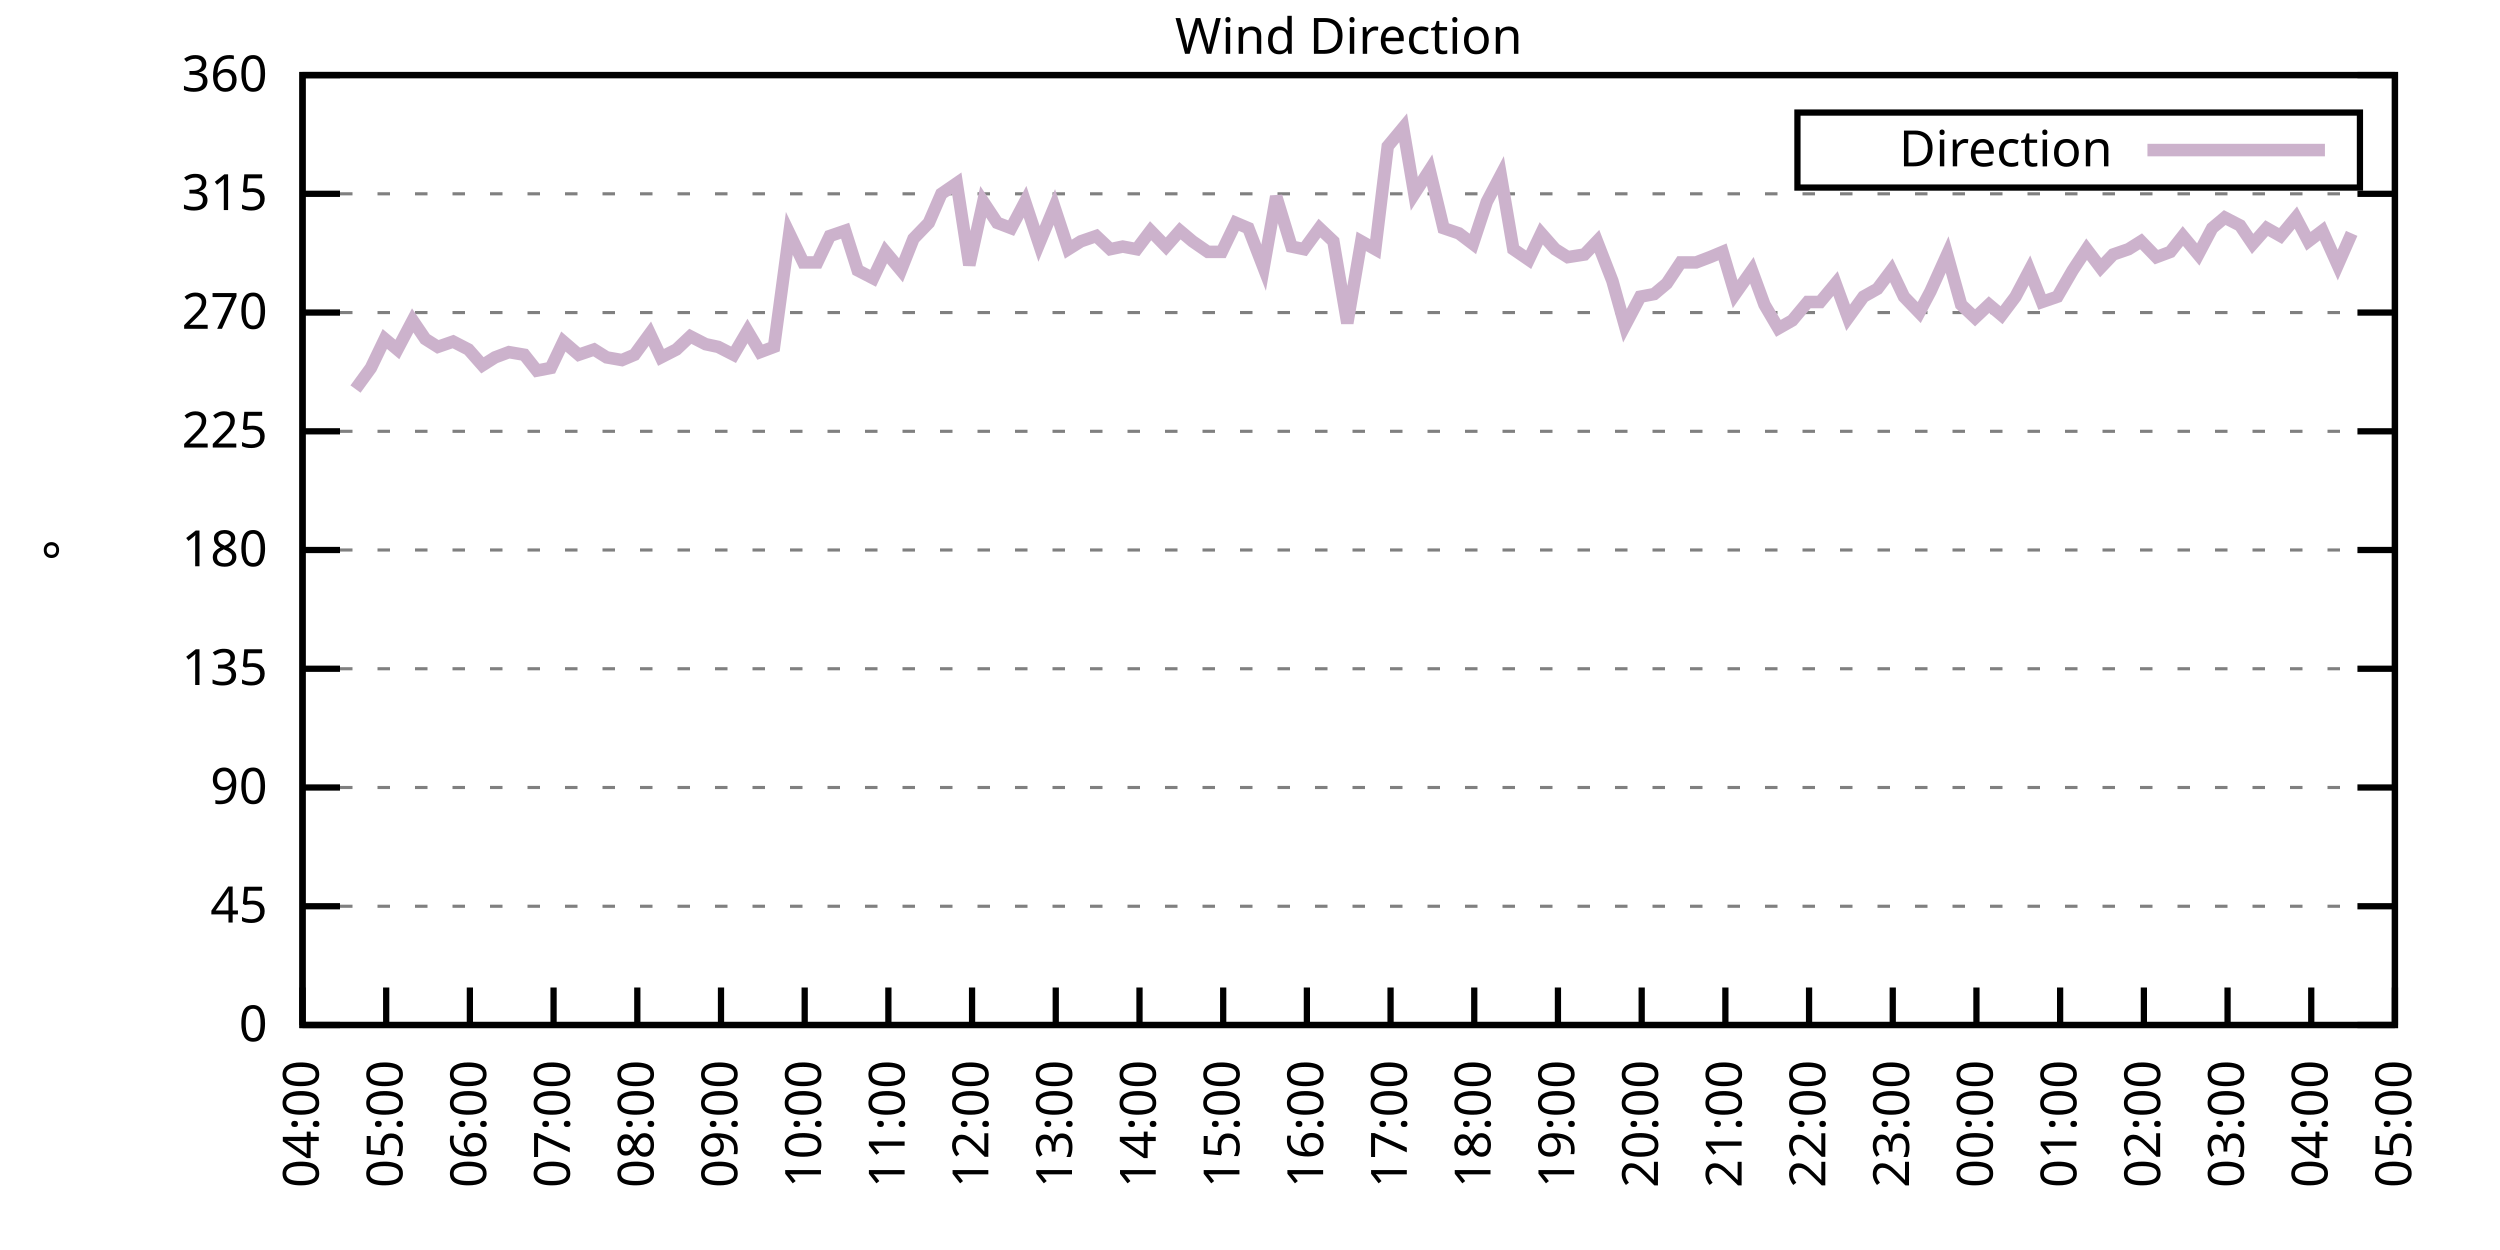
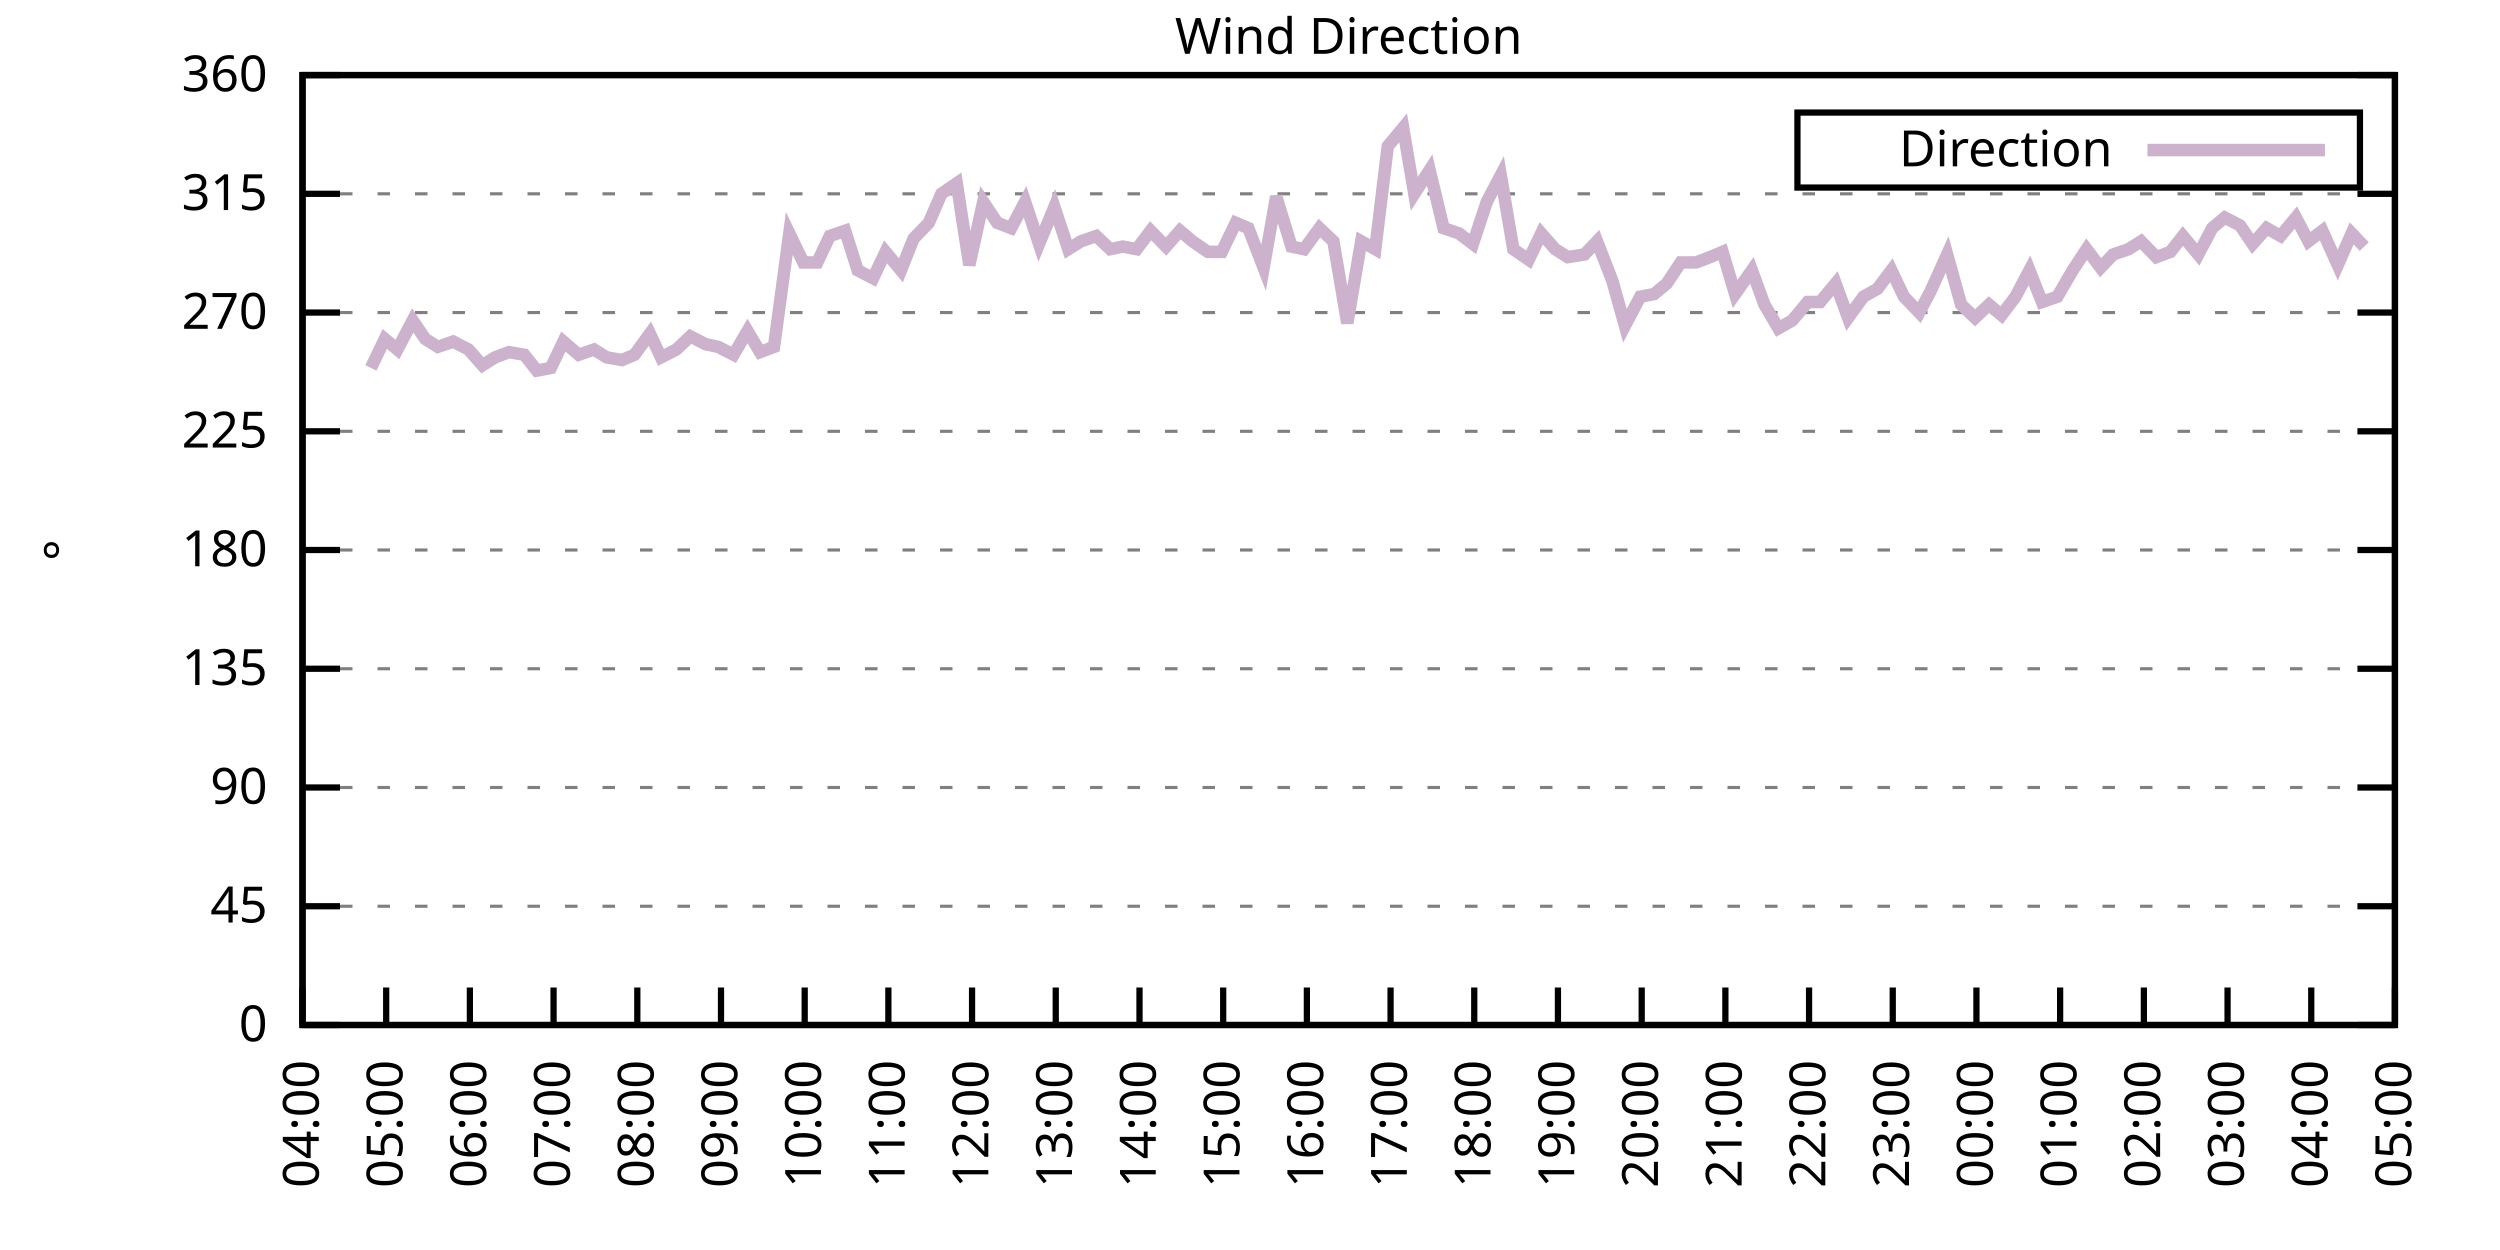
<svg xmlns="http://www.w3.org/2000/svg" xmlns:xlink="http://www.w3.org/1999/xlink" width="400" height="200" viewBox="0 0 400 200">
  <g id="gnuplot_canvas">
    <rect x="0" y="0" width="400" height="200" fill="none" />
    <defs>
      <circle id="gpDot" r="0.5" stroke-width="0.5" stroke="currentColor" />
      <path id="gpPt0" stroke-width="0.333" stroke="currentColor" d="M-1,0 h2 M0,-1 v2" />
      <path id="gpPt1" stroke-width="0.333" stroke="currentColor" d="M-1,-1 L1,1 M1,-1 L-1,1" />
      <path id="gpPt2" stroke-width="0.333" stroke="currentColor" d="M-1,0 L1,0 M0,-1 L0,1 M-1,-1 L1,1 M-1,1 L1,-1" />
      <rect id="gpPt3" stroke-width="0.333" stroke="currentColor" x="-1" y="-1" width="2" height="2" />
      <rect id="gpPt4" stroke-width="0.333" stroke="currentColor" fill="currentColor" x="-1" y="-1" width="2" height="2" />
      <circle id="gpPt5" stroke-width="0.333" stroke="currentColor" cx="0" cy="0" r="1" />
      <use xlink:href="#gpPt5" id="gpPt6" fill="currentColor" stroke="none" />
      <path id="gpPt7" stroke-width="0.333" stroke="currentColor" d="M0,-1.33 L-1.33,0.67 L1.33,0.67 z" />
      <use xlink:href="#gpPt7" id="gpPt8" fill="currentColor" stroke="none" />
      <use xlink:href="#gpPt7" id="gpPt9" stroke="currentColor" transform="rotate(180)" />
      <use xlink:href="#gpPt9" id="gpPt10" fill="currentColor" stroke="none" />
      <use xlink:href="#gpPt3" id="gpPt11" stroke="currentColor" transform="rotate(45)" />
      <use xlink:href="#gpPt11" id="gpPt12" fill="currentColor" stroke="none" />
      <path id="gpPt13" stroke-width="0.333" stroke="currentColor" d="M0,1.330 L1.265,0.411 L0.782,-1.067 L-0.782,-1.076 L-1.265,0.411 z" />
      <use xlink:href="#gpPt13" id="gpPt14" fill="currentColor" stroke="none" />
      <filter id="textbox" filterUnits="objectBoundingBox" x="0" y="0" height="1" width="1">
        <feFlood flood-color="white" flood-opacity="1" result="bgnd" />
        <feComposite in="SourceGraphic" in2="bgnd" operator="atop" />
      </filter>
      <filter id="greybox" filterUnits="objectBoundingBox" x="0" y="0" height="1" width="1">
        <feFlood flood-color="lightgrey" flood-opacity="1" result="grey" />
        <feComposite in="SourceGraphic" in2="grey" operator="atop" />
      </filter>
    </defs>
    <g fill="none" color="white" stroke="currentColor" stroke-width="1.00" stroke-linecap="butt" stroke-linejoin="miter">
</g>
    <g fill="none" color="black" stroke="currentColor" stroke-width="1.00" stroke-linecap="butt" stroke-linejoin="miter">
      <g stroke="none" shape-rendering="crispEdges">
        <polygon fill="rgb(255, 255, 255)" points="48.40,164.00 383.18,164.00 383.18,12.02 48.40,12.02 " />
      </g>
    </g>
    <g fill="none" color="black" stroke="currentColor" stroke-width="1.00" stroke-linecap="butt" stroke-linejoin="miter">
</g>
    <g fill="none" color="black" stroke="black" stroke-width="0.50" stroke-linecap="butt" stroke-linejoin="miter">
</g>
    <g fill="none" color="gray" stroke="currentColor" stroke-width="0.50" stroke-linecap="butt" stroke-linejoin="miter">
      <path stroke="gray" stroke-dasharray="2,4" class="gridline" d="M48.40,164.00 L383.19,164.00  " />
    </g>
    <g fill="none" color="gray" stroke="gray" stroke-width="1.00" stroke-linecap="butt" stroke-linejoin="miter">
</g>
    <g fill="none" color="black" stroke="currentColor" stroke-width="1.00" stroke-linecap="butt" stroke-linejoin="miter">
      <path stroke="black" d="M48.40,164.00 L54.40,164.00 M383.19,164.00 L377.19,164.00  " />
      <g transform="translate(42.80,166.60)" stroke="none" fill="black" font-family="Sans" font-size="8.00" text-anchor="end">
        <text>
          <tspan font-family="Sans"> 0</tspan>
        </text>
      </g>
    </g>
    <g fill="none" color="black" stroke="currentColor" stroke-width="1.00" stroke-linecap="butt" stroke-linejoin="miter">
</g>
    <g fill="none" color="black" stroke="black" stroke-width="0.50" stroke-linecap="butt" stroke-linejoin="miter">
</g>
    <g fill="none" color="gray" stroke="currentColor" stroke-width="0.50" stroke-linecap="butt" stroke-linejoin="miter">
      <path stroke="gray" stroke-dasharray="2,4" class="gridline" d="M48.40,145.00 L383.19,145.00  " />
    </g>
    <g fill="none" color="gray" stroke="gray" stroke-width="1.00" stroke-linecap="butt" stroke-linejoin="miter">
</g>
    <g fill="none" color="black" stroke="currentColor" stroke-width="1.00" stroke-linecap="butt" stroke-linejoin="miter">
      <path stroke="black" d="M48.40,145.00 L54.40,145.00 M383.19,145.00 L377.19,145.00  " />
      <g transform="translate(42.80,147.60)" stroke="none" fill="black" font-family="Sans" font-size="8.00" text-anchor="end">
        <text>
          <tspan font-family="Sans"> 45</tspan>
        </text>
      </g>
    </g>
    <g fill="none" color="black" stroke="currentColor" stroke-width="1.00" stroke-linecap="butt" stroke-linejoin="miter">
</g>
    <g fill="none" color="black" stroke="black" stroke-width="0.50" stroke-linecap="butt" stroke-linejoin="miter">
</g>
    <g fill="none" color="gray" stroke="currentColor" stroke-width="0.50" stroke-linecap="butt" stroke-linejoin="miter">
      <path stroke="gray" stroke-dasharray="2,4" class="gridline" d="M48.40,126.00 L383.19,126.00  " />
    </g>
    <g fill="none" color="gray" stroke="gray" stroke-width="1.00" stroke-linecap="butt" stroke-linejoin="miter">
</g>
    <g fill="none" color="black" stroke="currentColor" stroke-width="1.00" stroke-linecap="butt" stroke-linejoin="miter">
      <path stroke="black" d="M48.40,126.00 L54.40,126.00 M383.19,126.00 L377.19,126.00  " />
      <g transform="translate(42.80,128.60)" stroke="none" fill="black" font-family="Sans" font-size="8.00" text-anchor="end">
        <text>
          <tspan font-family="Sans"> 90</tspan>
        </text>
      </g>
    </g>
    <g fill="none" color="black" stroke="currentColor" stroke-width="1.00" stroke-linecap="butt" stroke-linejoin="miter">
</g>
    <g fill="none" color="black" stroke="black" stroke-width="0.50" stroke-linecap="butt" stroke-linejoin="miter">
</g>
    <g fill="none" color="gray" stroke="currentColor" stroke-width="0.50" stroke-linecap="butt" stroke-linejoin="miter">
      <path stroke="gray" stroke-dasharray="2,4" class="gridline" d="M48.40,107.00 L383.19,107.00  " />
    </g>
    <g fill="none" color="gray" stroke="gray" stroke-width="1.00" stroke-linecap="butt" stroke-linejoin="miter">
</g>
    <g fill="none" color="black" stroke="currentColor" stroke-width="1.00" stroke-linecap="butt" stroke-linejoin="miter">
      <path stroke="black" d="M48.40,107.00 L54.40,107.00 M383.19,107.00 L377.19,107.00  " />
      <g transform="translate(42.80,109.60)" stroke="none" fill="black" font-family="Sans" font-size="8.00" text-anchor="end">
        <text>
          <tspan font-family="Sans"> 135</tspan>
        </text>
      </g>
    </g>
    <g fill="none" color="black" stroke="currentColor" stroke-width="1.00" stroke-linecap="butt" stroke-linejoin="miter">
</g>
    <g fill="none" color="black" stroke="black" stroke-width="0.50" stroke-linecap="butt" stroke-linejoin="miter">
</g>
    <g fill="none" color="gray" stroke="currentColor" stroke-width="0.50" stroke-linecap="butt" stroke-linejoin="miter">
      <path stroke="gray" stroke-dasharray="2,4" class="gridline" d="M48.40,88.00 L383.19,88.00  " />
    </g>
    <g fill="none" color="gray" stroke="gray" stroke-width="1.00" stroke-linecap="butt" stroke-linejoin="miter">
</g>
    <g fill="none" color="black" stroke="currentColor" stroke-width="1.00" stroke-linecap="butt" stroke-linejoin="miter">
      <path stroke="black" d="M48.40,88.00 L54.40,88.00 M383.19,88.00 L377.19,88.00  " />
      <g transform="translate(42.80,90.60)" stroke="none" fill="black" font-family="Sans" font-size="8.00" text-anchor="end">
        <text>
          <tspan font-family="Sans"> 180</tspan>
        </text>
      </g>
    </g>
    <g fill="none" color="black" stroke="currentColor" stroke-width="1.00" stroke-linecap="butt" stroke-linejoin="miter">
</g>
    <g fill="none" color="black" stroke="black" stroke-width="0.50" stroke-linecap="butt" stroke-linejoin="miter">
</g>
    <g fill="none" color="gray" stroke="currentColor" stroke-width="0.50" stroke-linecap="butt" stroke-linejoin="miter">
      <path stroke="gray" stroke-dasharray="2,4" class="gridline" d="M48.40,69.01 L383.19,69.01  " />
    </g>
    <g fill="none" color="gray" stroke="gray" stroke-width="1.00" stroke-linecap="butt" stroke-linejoin="miter">
</g>
    <g fill="none" color="black" stroke="currentColor" stroke-width="1.00" stroke-linecap="butt" stroke-linejoin="miter">
      <path stroke="black" d="M48.40,69.01 L54.40,69.01 M383.19,69.01 L377.19,69.01  " />
      <g transform="translate(42.80,71.61)" stroke="none" fill="black" font-family="Sans" font-size="8.00" text-anchor="end">
        <text>
          <tspan font-family="Sans"> 225</tspan>
        </text>
      </g>
    </g>
    <g fill="none" color="black" stroke="currentColor" stroke-width="1.00" stroke-linecap="butt" stroke-linejoin="miter">
</g>
    <g fill="none" color="black" stroke="black" stroke-width="0.50" stroke-linecap="butt" stroke-linejoin="miter">
</g>
    <g fill="none" color="gray" stroke="currentColor" stroke-width="0.50" stroke-linecap="butt" stroke-linejoin="miter">
      <path stroke="gray" stroke-dasharray="2,4" class="gridline" d="M48.40,50.01 L383.19,50.01  " />
    </g>
    <g fill="none" color="gray" stroke="gray" stroke-width="1.00" stroke-linecap="butt" stroke-linejoin="miter">
</g>
    <g fill="none" color="black" stroke="currentColor" stroke-width="1.00" stroke-linecap="butt" stroke-linejoin="miter">
      <path stroke="black" d="M48.40,50.01 L54.40,50.01 M383.19,50.01 L377.19,50.01  " />
      <g transform="translate(42.80,52.61)" stroke="none" fill="black" font-family="Sans" font-size="8.00" text-anchor="end">
        <text>
          <tspan font-family="Sans"> 270</tspan>
        </text>
      </g>
    </g>
    <g fill="none" color="black" stroke="currentColor" stroke-width="1.00" stroke-linecap="butt" stroke-linejoin="miter">
</g>
    <g fill="none" color="black" stroke="black" stroke-width="0.50" stroke-linecap="butt" stroke-linejoin="miter">
</g>
    <g fill="none" color="gray" stroke="currentColor" stroke-width="0.50" stroke-linecap="butt" stroke-linejoin="miter">
      <path stroke="gray" stroke-dasharray="2,4" class="gridline" d="M48.40,31.01 L383.19,31.01  " />
    </g>
    <g fill="none" color="gray" stroke="gray" stroke-width="1.00" stroke-linecap="butt" stroke-linejoin="miter">
</g>
    <g fill="none" color="black" stroke="currentColor" stroke-width="1.00" stroke-linecap="butt" stroke-linejoin="miter">
      <path stroke="black" d="M48.40,31.01 L54.40,31.01 M383.19,31.01 L377.19,31.01  " />
      <g transform="translate(42.80,33.61)" stroke="none" fill="black" font-family="Sans" font-size="8.00" text-anchor="end">
        <text>
          <tspan font-family="Sans"> 315</tspan>
        </text>
      </g>
    </g>
    <g fill="none" color="black" stroke="currentColor" stroke-width="1.00" stroke-linecap="butt" stroke-linejoin="miter">
</g>
    <g fill="none" color="black" stroke="black" stroke-width="0.50" stroke-linecap="butt" stroke-linejoin="miter">
</g>
    <g fill="none" color="gray" stroke="currentColor" stroke-width="0.50" stroke-linecap="butt" stroke-linejoin="miter">
      <path stroke="gray" stroke-dasharray="2,4" class="gridline" d="M48.40,12.01 L383.19,12.01  " />
    </g>
    <g fill="none" color="gray" stroke="gray" stroke-width="1.00" stroke-linecap="butt" stroke-linejoin="miter">
</g>
    <g fill="none" color="black" stroke="currentColor" stroke-width="1.00" stroke-linecap="butt" stroke-linejoin="miter">
      <path stroke="black" d="M48.40,12.01 L54.40,12.01 M383.19,12.01 L377.19,12.01  " />
      <g transform="translate(42.80,14.61)" stroke="none" fill="black" font-family="Sans" font-size="8.00" text-anchor="end">
        <text>
          <tspan font-family="Sans"> 360</tspan>
        </text>
      </g>
    </g>
    <g fill="none" color="black" stroke="currentColor" stroke-width="1.00" stroke-linecap="butt" stroke-linejoin="miter">
      <path stroke="black" d="M48.40,164.00 L48.40,158.00  " />
      <g transform="translate(51.00,169.60) rotate(270.00)" stroke="none" fill="black" font-family="Sans" font-size="8.00" text-anchor="end">
        <text>
          <tspan font-family="Sans">04:00</tspan>
        </text>
      </g>
    </g>
    <g fill="none" color="black" stroke="currentColor" stroke-width="1.00" stroke-linecap="butt" stroke-linejoin="miter">
      <path stroke="black" d="M61.79,164.00 L61.79,158.00  " />
      <g transform="translate(64.39,169.60) rotate(270.00)" stroke="none" fill="black" font-family="Sans" font-size="8.00" text-anchor="end">
        <text>
          <tspan font-family="Sans">05:00</tspan>
        </text>
      </g>
    </g>
    <g fill="none" color="black" stroke="currentColor" stroke-width="1.00" stroke-linecap="butt" stroke-linejoin="miter">
      <path stroke="black" d="M75.18,164.00 L75.18,158.00  " />
      <g transform="translate(77.78,169.60) rotate(270.00)" stroke="none" fill="black" font-family="Sans" font-size="8.00" text-anchor="end">
        <text>
          <tspan font-family="Sans">06:00</tspan>
        </text>
      </g>
    </g>
    <g fill="none" color="black" stroke="currentColor" stroke-width="1.00" stroke-linecap="butt" stroke-linejoin="miter">
      <path stroke="black" d="M88.57,164.00 L88.57,158.00  " />
      <g transform="translate(91.17,169.60) rotate(270.00)" stroke="none" fill="black" font-family="Sans" font-size="8.00" text-anchor="end">
        <text>
          <tspan font-family="Sans">07:00</tspan>
        </text>
      </g>
    </g>
    <g fill="none" color="black" stroke="currentColor" stroke-width="1.00" stroke-linecap="butt" stroke-linejoin="miter">
      <path stroke="black" d="M101.97,164.00 L101.97,158.00  " />
      <g transform="translate(104.57,169.60) rotate(270.00)" stroke="none" fill="black" font-family="Sans" font-size="8.00" text-anchor="end">
        <text>
          <tspan font-family="Sans">08:00</tspan>
        </text>
      </g>
    </g>
    <g fill="none" color="black" stroke="currentColor" stroke-width="1.00" stroke-linecap="butt" stroke-linejoin="miter">
      <path stroke="black" d="M115.36,164.00 L115.36,158.00  " />
      <g transform="translate(117.96,169.60) rotate(270.00)" stroke="none" fill="black" font-family="Sans" font-size="8.00" text-anchor="end">
        <text>
          <tspan font-family="Sans">09:00</tspan>
        </text>
      </g>
    </g>
    <g fill="none" color="black" stroke="currentColor" stroke-width="1.00" stroke-linecap="butt" stroke-linejoin="miter">
      <path stroke="black" d="M128.75,164.00 L128.75,158.00  " />
      <g transform="translate(131.35,169.60) rotate(270.00)" stroke="none" fill="black" font-family="Sans" font-size="8.00" text-anchor="end">
        <text>
          <tspan font-family="Sans">10:00</tspan>
        </text>
      </g>
    </g>
    <g fill="none" color="black" stroke="currentColor" stroke-width="1.00" stroke-linecap="butt" stroke-linejoin="miter">
      <path stroke="black" d="M142.14,164.00 L142.14,158.00  " />
      <g transform="translate(144.74,169.60) rotate(270.00)" stroke="none" fill="black" font-family="Sans" font-size="8.00" text-anchor="end">
        <text>
          <tspan font-family="Sans">11:00</tspan>
        </text>
      </g>
    </g>
    <g fill="none" color="black" stroke="currentColor" stroke-width="1.00" stroke-linecap="butt" stroke-linejoin="miter">
      <path stroke="black" d="M155.53,164.00 L155.53,158.00  " />
      <g transform="translate(158.13,169.60) rotate(270.00)" stroke="none" fill="black" font-family="Sans" font-size="8.00" text-anchor="end">
        <text>
          <tspan font-family="Sans">12:00</tspan>
        </text>
      </g>
    </g>
    <g fill="none" color="black" stroke="currentColor" stroke-width="1.00" stroke-linecap="butt" stroke-linejoin="miter">
      <path stroke="black" d="M168.92,164.00 L168.92,158.00  " />
      <g transform="translate(171.52,169.60) rotate(270.00)" stroke="none" fill="black" font-family="Sans" font-size="8.00" text-anchor="end">
        <text>
          <tspan font-family="Sans">13:00</tspan>
        </text>
      </g>
    </g>
    <g fill="none" color="black" stroke="currentColor" stroke-width="1.00" stroke-linecap="butt" stroke-linejoin="miter">
      <path stroke="black" d="M182.32,164.00 L182.32,158.00  " />
      <g transform="translate(184.92,169.60) rotate(270.00)" stroke="none" fill="black" font-family="Sans" font-size="8.00" text-anchor="end">
        <text>
          <tspan font-family="Sans">14:00</tspan>
        </text>
      </g>
    </g>
    <g fill="none" color="black" stroke="currentColor" stroke-width="1.00" stroke-linecap="butt" stroke-linejoin="miter">
      <path stroke="black" d="M195.71,164.00 L195.71,158.00  " />
      <g transform="translate(198.31,169.60) rotate(270.00)" stroke="none" fill="black" font-family="Sans" font-size="8.00" text-anchor="end">
        <text>
          <tspan font-family="Sans">15:00</tspan>
        </text>
      </g>
    </g>
    <g fill="none" color="black" stroke="currentColor" stroke-width="1.00" stroke-linecap="butt" stroke-linejoin="miter">
      <path stroke="black" d="M209.10,164.00 L209.10,158.00  " />
      <g transform="translate(211.70,169.60) rotate(270.00)" stroke="none" fill="black" font-family="Sans" font-size="8.00" text-anchor="end">
        <text>
          <tspan font-family="Sans">16:00</tspan>
        </text>
      </g>
    </g>
    <g fill="none" color="black" stroke="currentColor" stroke-width="1.00" stroke-linecap="butt" stroke-linejoin="miter">
      <path stroke="black" d="M222.49,164.00 L222.49,158.00  " />
      <g transform="translate(225.09,169.60) rotate(270.00)" stroke="none" fill="black" font-family="Sans" font-size="8.00" text-anchor="end">
        <text>
          <tspan font-family="Sans">17:00</tspan>
        </text>
      </g>
    </g>
    <g fill="none" color="black" stroke="currentColor" stroke-width="1.00" stroke-linecap="butt" stroke-linejoin="miter">
      <path stroke="black" d="M235.88,164.00 L235.88,158.00  " />
      <g transform="translate(238.48,169.60) rotate(270.00)" stroke="none" fill="black" font-family="Sans" font-size="8.00" text-anchor="end">
        <text>
          <tspan font-family="Sans">18:00</tspan>
        </text>
      </g>
    </g>
    <g fill="none" color="black" stroke="currentColor" stroke-width="1.00" stroke-linecap="butt" stroke-linejoin="miter">
      <path stroke="black" d="M249.27,164.00 L249.27,158.00  " />
      <g transform="translate(251.87,169.60) rotate(270.00)" stroke="none" fill="black" font-family="Sans" font-size="8.00" text-anchor="end">
        <text>
          <tspan font-family="Sans">19:00</tspan>
        </text>
      </g>
    </g>
    <g fill="none" color="black" stroke="currentColor" stroke-width="1.00" stroke-linecap="butt" stroke-linejoin="miter">
      <path stroke="black" d="M262.67,164.00 L262.67,158.00  " />
      <g transform="translate(265.27,169.60) rotate(270.00)" stroke="none" fill="black" font-family="Sans" font-size="8.00" text-anchor="end">
        <text>
          <tspan font-family="Sans">20:00</tspan>
        </text>
      </g>
    </g>
    <g fill="none" color="black" stroke="currentColor" stroke-width="1.00" stroke-linecap="butt" stroke-linejoin="miter">
      <path stroke="black" d="M276.06,164.00 L276.06,158.00  " />
      <g transform="translate(278.66,169.60) rotate(270.00)" stroke="none" fill="black" font-family="Sans" font-size="8.00" text-anchor="end">
        <text>
          <tspan font-family="Sans">21:00</tspan>
        </text>
      </g>
    </g>
    <g fill="none" color="black" stroke="currentColor" stroke-width="1.00" stroke-linecap="butt" stroke-linejoin="miter">
      <path stroke="black" d="M289.45,164.00 L289.45,158.00  " />
      <g transform="translate(292.05,169.60) rotate(270.00)" stroke="none" fill="black" font-family="Sans" font-size="8.00" text-anchor="end">
        <text>
          <tspan font-family="Sans">22:00</tspan>
        </text>
      </g>
    </g>
    <g fill="none" color="black" stroke="currentColor" stroke-width="1.00" stroke-linecap="butt" stroke-linejoin="miter">
      <path stroke="black" d="M302.84,164.00 L302.84,158.00  " />
      <g transform="translate(305.44,169.60) rotate(270.00)" stroke="none" fill="black" font-family="Sans" font-size="8.00" text-anchor="end">
        <text>
          <tspan font-family="Sans">23:00</tspan>
        </text>
      </g>
    </g>
    <g fill="none" color="black" stroke="currentColor" stroke-width="1.00" stroke-linecap="butt" stroke-linejoin="miter">
      <path stroke="black" d="M316.23,164.00 L316.23,158.00  " />
      <g transform="translate(318.83,169.60) rotate(270.00)" stroke="none" fill="black" font-family="Sans" font-size="8.00" text-anchor="end">
        <text>
          <tspan font-family="Sans">00:00</tspan>
        </text>
      </g>
    </g>
    <g fill="none" color="black" stroke="currentColor" stroke-width="1.00" stroke-linecap="butt" stroke-linejoin="miter">
      <path stroke="black" d="M329.62,164.00 L329.62,158.00  " />
      <g transform="translate(332.22,169.60) rotate(270.00)" stroke="none" fill="black" font-family="Sans" font-size="8.00" text-anchor="end">
        <text>
          <tspan font-family="Sans">01:00</tspan>
        </text>
      </g>
    </g>
    <g fill="none" color="black" stroke="currentColor" stroke-width="1.00" stroke-linecap="butt" stroke-linejoin="miter">
      <path stroke="black" d="M343.02,164.00 L343.02,158.00  " />
      <g transform="translate(345.62,169.60) rotate(270.00)" stroke="none" fill="black" font-family="Sans" font-size="8.00" text-anchor="end">
        <text>
          <tspan font-family="Sans">02:00</tspan>
        </text>
      </g>
    </g>
    <g fill="none" color="black" stroke="currentColor" stroke-width="1.00" stroke-linecap="butt" stroke-linejoin="miter">
      <path stroke="black" d="M356.41,164.00 L356.41,158.00  " />
      <g transform="translate(359.01,169.60) rotate(270.00)" stroke="none" fill="black" font-family="Sans" font-size="8.00" text-anchor="end">
        <text>
          <tspan font-family="Sans">03:00</tspan>
        </text>
      </g>
    </g>
    <g fill="none" color="black" stroke="currentColor" stroke-width="1.00" stroke-linecap="butt" stroke-linejoin="miter">
      <path stroke="black" d="M369.80,164.00 L369.80,158.00  " />
      <g transform="translate(372.40,169.60) rotate(270.00)" stroke="none" fill="black" font-family="Sans" font-size="8.00" text-anchor="end">
        <text>
          <tspan font-family="Sans">04:00</tspan>
        </text>
      </g>
    </g>
    <g fill="none" color="black" stroke="currentColor" stroke-width="1.00" stroke-linecap="butt" stroke-linejoin="miter">
      <path stroke="black" d="M383.19,164.00 L383.19,158.00  " />
      <g transform="translate(385.79,169.60) rotate(270.00)" stroke="none" fill="black" font-family="Sans" font-size="8.00" text-anchor="end">
        <text>
          <tspan font-family="Sans">05:00</tspan>
        </text>
      </g>
    </g>
    <g fill="none" color="black" stroke="currentColor" stroke-width="1.00" stroke-linecap="butt" stroke-linejoin="miter">
</g>
    <g fill="none" color="black" stroke="currentColor" stroke-width="1.00" stroke-linecap="butt" stroke-linejoin="miter">
      <path stroke="black" d="M48.40,12.01 L48.40,164.00 L383.19,164.00 L383.19,12.01 L48.40,12.01 Z  " />
    </g>
    <g fill="none" color="black" stroke="currentColor" stroke-width="1.00" stroke-linecap="butt" stroke-linejoin="miter">
</g>
    <g fill="none" color="black" stroke="currentColor" stroke-width="1.00" stroke-linecap="butt" stroke-linejoin="miter">
      <path stroke="black" d="M287.59,30.01 L287.59,18.01 L377.59,18.01 L377.59,30.01 L287.59,30.01 Z  " />
    </g>
    <g id="Wind_direction_plot_1">
      <g fill="none" color="white" stroke="black" stroke-width="2.00" stroke-linecap="butt" stroke-linejoin="miter">
</g>
      <g fill="none" color="black" stroke="currentColor" stroke-width="2.00" stroke-linecap="butt" stroke-linejoin="miter">
        <g transform="translate(337.99,26.61)" stroke="none" fill="black" font-family="Sans" font-size="8.00" text-anchor="end">
          <text>
            <tspan font-family="Sans">Direction</tspan>
          </text>
        </g>
      </g>
      <g fill="none" color="black" stroke="currentColor" stroke-width="2.00" stroke-linecap="butt" stroke-linejoin="miter">
-         <path stroke="rgb(204, 178, 204)" d="M343.59,24.01 L371.99,24.01 M56.88,62.25 L59.34,58.87 L61.57,54.23 L63.58,55.92 L66.03,51.27 L68.04,54.23   L70.05,55.50 L72.50,54.65 L74.96,55.92 L77.19,58.45 L79.20,57.18 L81.43,56.34 L83.89,56.76 L85.90,59.30   L88.13,58.87 L90.14,54.65 L92.59,56.76 L95.05,55.92 L97.06,57.18 L99.51,57.61 L101.52,56.76 L103.98,53.39   L105.76,57.18 L108.22,55.92 L110.45,53.81 L112.90,55.07 L114.91,55.50 L117.37,56.76 L119.60,52.96 L121.61,56.34   L123.84,55.50 L126.29,37.34 L128.53,41.99 L130.76,41.99 L132.77,37.76 L135.22,36.92 L137.23,43.25 L139.69,44.52   L141.69,40.30 L144.15,43.25 L146.16,38.19 L148.61,35.65 L150.62,31.01 L153.08,29.32 L155.09,42.41 L157.32,32.28   L159.55,35.65 L161.78,36.50 L164.01,32.28 L166.25,39.03 L168.70,33.12 L170.93,39.87 L172.94,38.61 L175.40,37.76   L177.63,39.87 L179.64,39.45 L181.87,39.87 L184.10,36.92 L186.56,39.45 L188.79,36.92 L190.80,38.61 L193.25,40.30   L195.48,40.30 L197.72,35.65 L199.73,36.50 L202.18,42.83 L204.19,31.43 L206.64,39.45 L208.65,39.87 L211.11,36.50   L213.34,38.61 L215.57,51.70 L217.80,38.61 L220.04,39.87 L222.04,23.41 L224.50,20.45 L226.29,31.01 L228.74,27.21   L230.97,36.50 L233.43,37.34 L235.66,39.03 L237.89,32.28 L240.12,28.05 L242.13,39.87 L244.59,41.56 L246.60,37.34   L248.83,39.87 L250.84,41.14 L253.51,40.72 L255.52,38.61 L257.98,44.94 L259.99,52.12 L262.44,47.47 L264.67,47.05   L266.68,45.36 L268.92,41.99 L271.37,41.99 L273.60,41.14 L275.61,40.30 L277.62,47.05 L280.30,43.25 L282.31,48.74   L284.54,52.54 L286.77,51.27 L289.23,48.32 L291.23,48.32 L293.69,45.36 L295.70,50.85 L298.15,47.47 L300.39,46.21   L302.62,43.25 L304.63,47.47 L307.08,50.01 L308.87,46.63 L311.54,40.72 L313.78,48.74 L316.01,50.85 L318.24,48.74   L320.25,50.43 L322.48,47.47 L324.71,43.25 L326.72,48.32 L329.18,47.47 L331.63,43.25 L333.86,39.87 L336.10,42.83   L338.10,40.72 L340.56,39.87 L342.57,38.61 L345.02,41.14 L347.26,40.30 L349.26,37.76 L351.72,40.72 L353.95,36.50   L355.96,34.81 L358.42,36.08 L360.42,39.03 L362.66,36.50 L364.89,37.76 L367.34,34.81 L369.35,38.61 L371.58,36.92   L374.04,42.41 L376.27,37.34  " />
+         <path stroke="rgb(204, 178, 204)" d="M343.59,24.01 L371.99,24.01 M59.34,58.87 L61.57,54.23 L63.58,55.92 L66.03,51.27 L68.04,54.23 L70.05,55.50   L72.50,54.65 L74.96,55.92 L77.19,58.45 L79.20,57.18 L81.43,56.34 L83.89,56.76 L85.90,59.30 L88.13,58.87   L90.14,54.65 L92.59,56.76 L95.05,55.92 L97.06,57.18 L99.51,57.61 L101.52,56.76 L103.98,53.39 L105.76,57.18   L108.22,55.92 L110.45,53.81 L112.90,55.07 L114.91,55.50 L117.37,56.76 L119.60,52.96 L121.61,56.34 L123.84,55.50   L126.29,37.34 L128.53,41.99 L130.76,41.99 L132.77,37.76 L135.22,36.92 L137.23,43.25 L139.69,44.52 L141.69,40.30   L144.15,43.25 L146.16,38.19 L148.61,35.65 L150.62,31.01 L153.08,29.32 L155.09,42.41 L157.32,32.28 L159.55,35.65   L161.78,36.50 L164.01,32.28 L166.25,39.03 L168.70,33.12 L170.93,39.87 L172.94,38.61 L175.40,37.76 L177.63,39.87   L179.64,39.45 L181.87,39.87 L184.10,36.92 L186.56,39.45 L188.79,36.92 L190.80,38.61 L193.25,40.30 L195.48,40.30   L197.72,35.65 L199.73,36.50 L202.18,42.83 L204.19,31.43 L206.64,39.45 L208.65,39.87 L211.11,36.50 L213.34,38.61   L215.57,51.70 L217.80,38.61 L220.04,39.87 L222.04,23.41 L224.50,20.45 L226.29,31.01 L228.74,27.21 L230.97,36.50   L233.43,37.34 L235.66,39.03 L237.89,32.28 L240.12,28.05 L242.13,39.87 L244.59,41.56 L246.60,37.34 L248.83,39.87   L250.84,41.14 L253.51,40.72 L255.52,38.61 L257.98,44.94 L259.99,52.12 L262.44,47.47 L264.67,47.05 L266.68,45.36   L268.92,41.99 L271.37,41.99 L273.60,41.14 L275.61,40.30 L277.62,47.05 L280.30,43.25 L282.31,48.74 L284.54,52.54   L286.77,51.27 L289.23,48.32 L291.23,48.32 L293.69,45.36 L295.70,50.85 L298.15,47.47 L300.39,46.21 L302.62,43.25   L304.63,47.47 L307.08,50.01 L308.87,46.63 L311.54,40.72 L313.78,48.74 L316.01,50.85 L318.24,48.74 L320.25,50.43   L322.48,47.47 L324.71,43.25 L326.72,48.32 L329.18,47.47 L331.63,43.25 L333.86,39.87 L336.10,42.83 L338.10,40.72   L340.56,39.87 L342.57,38.61 L345.02,41.14 L347.26,40.30 L349.26,37.76 L351.72,40.72 L353.95,36.50 L355.96,34.81   L358.42,36.08 L360.42,39.03 L362.66,36.50 L364.89,37.76 L367.34,34.81 L369.35,38.61 L371.58,36.92 L374.04,42.41   L376.27,37.34 L378.28,39.45  " />
      </g>
    </g>
    <g fill="none" color="black" stroke="currentColor" stroke-width="2.00" stroke-linecap="butt" stroke-linejoin="miter">
</g>
    <g fill="none" color="black" stroke="black" stroke-width="1.00" stroke-linecap="butt" stroke-linejoin="miter">
</g>
    <g fill="none" color="black" stroke="currentColor" stroke-width="1.00" stroke-linecap="butt" stroke-linejoin="miter">
      <path stroke="black" d="M48.40,12.01 L48.40,164.00 L383.19,164.00 L383.19,12.01 L48.40,12.01 Z  " />
      <g transform="translate(12.80,88.01) rotate(270.00)" stroke="none" fill="black" font-family="Sans" font-size="8.00" text-anchor="middle">
        <text>
          <tspan font-family="Sans">°</tspan>
        </text>
      </g>
    </g>
    <g fill="none" color="black" stroke="currentColor" stroke-width="1.00" stroke-linecap="butt" stroke-linejoin="miter">
</g>
    <g fill="none" color="black" stroke="currentColor" stroke-width="1.00" stroke-linecap="butt" stroke-linejoin="miter">
      <g transform="translate(215.79,8.61)" stroke="none" fill="black" font-family="Sans" font-size="8.00" text-anchor="middle">
        <text>
          <tspan font-family="Sans">Wind Direction</tspan>
        </text>
      </g>
    </g>
    <g fill="none" color="black" stroke="currentColor" stroke-width="1.00" stroke-linecap="butt" stroke-linejoin="miter">
</g>
  </g>
</svg>
